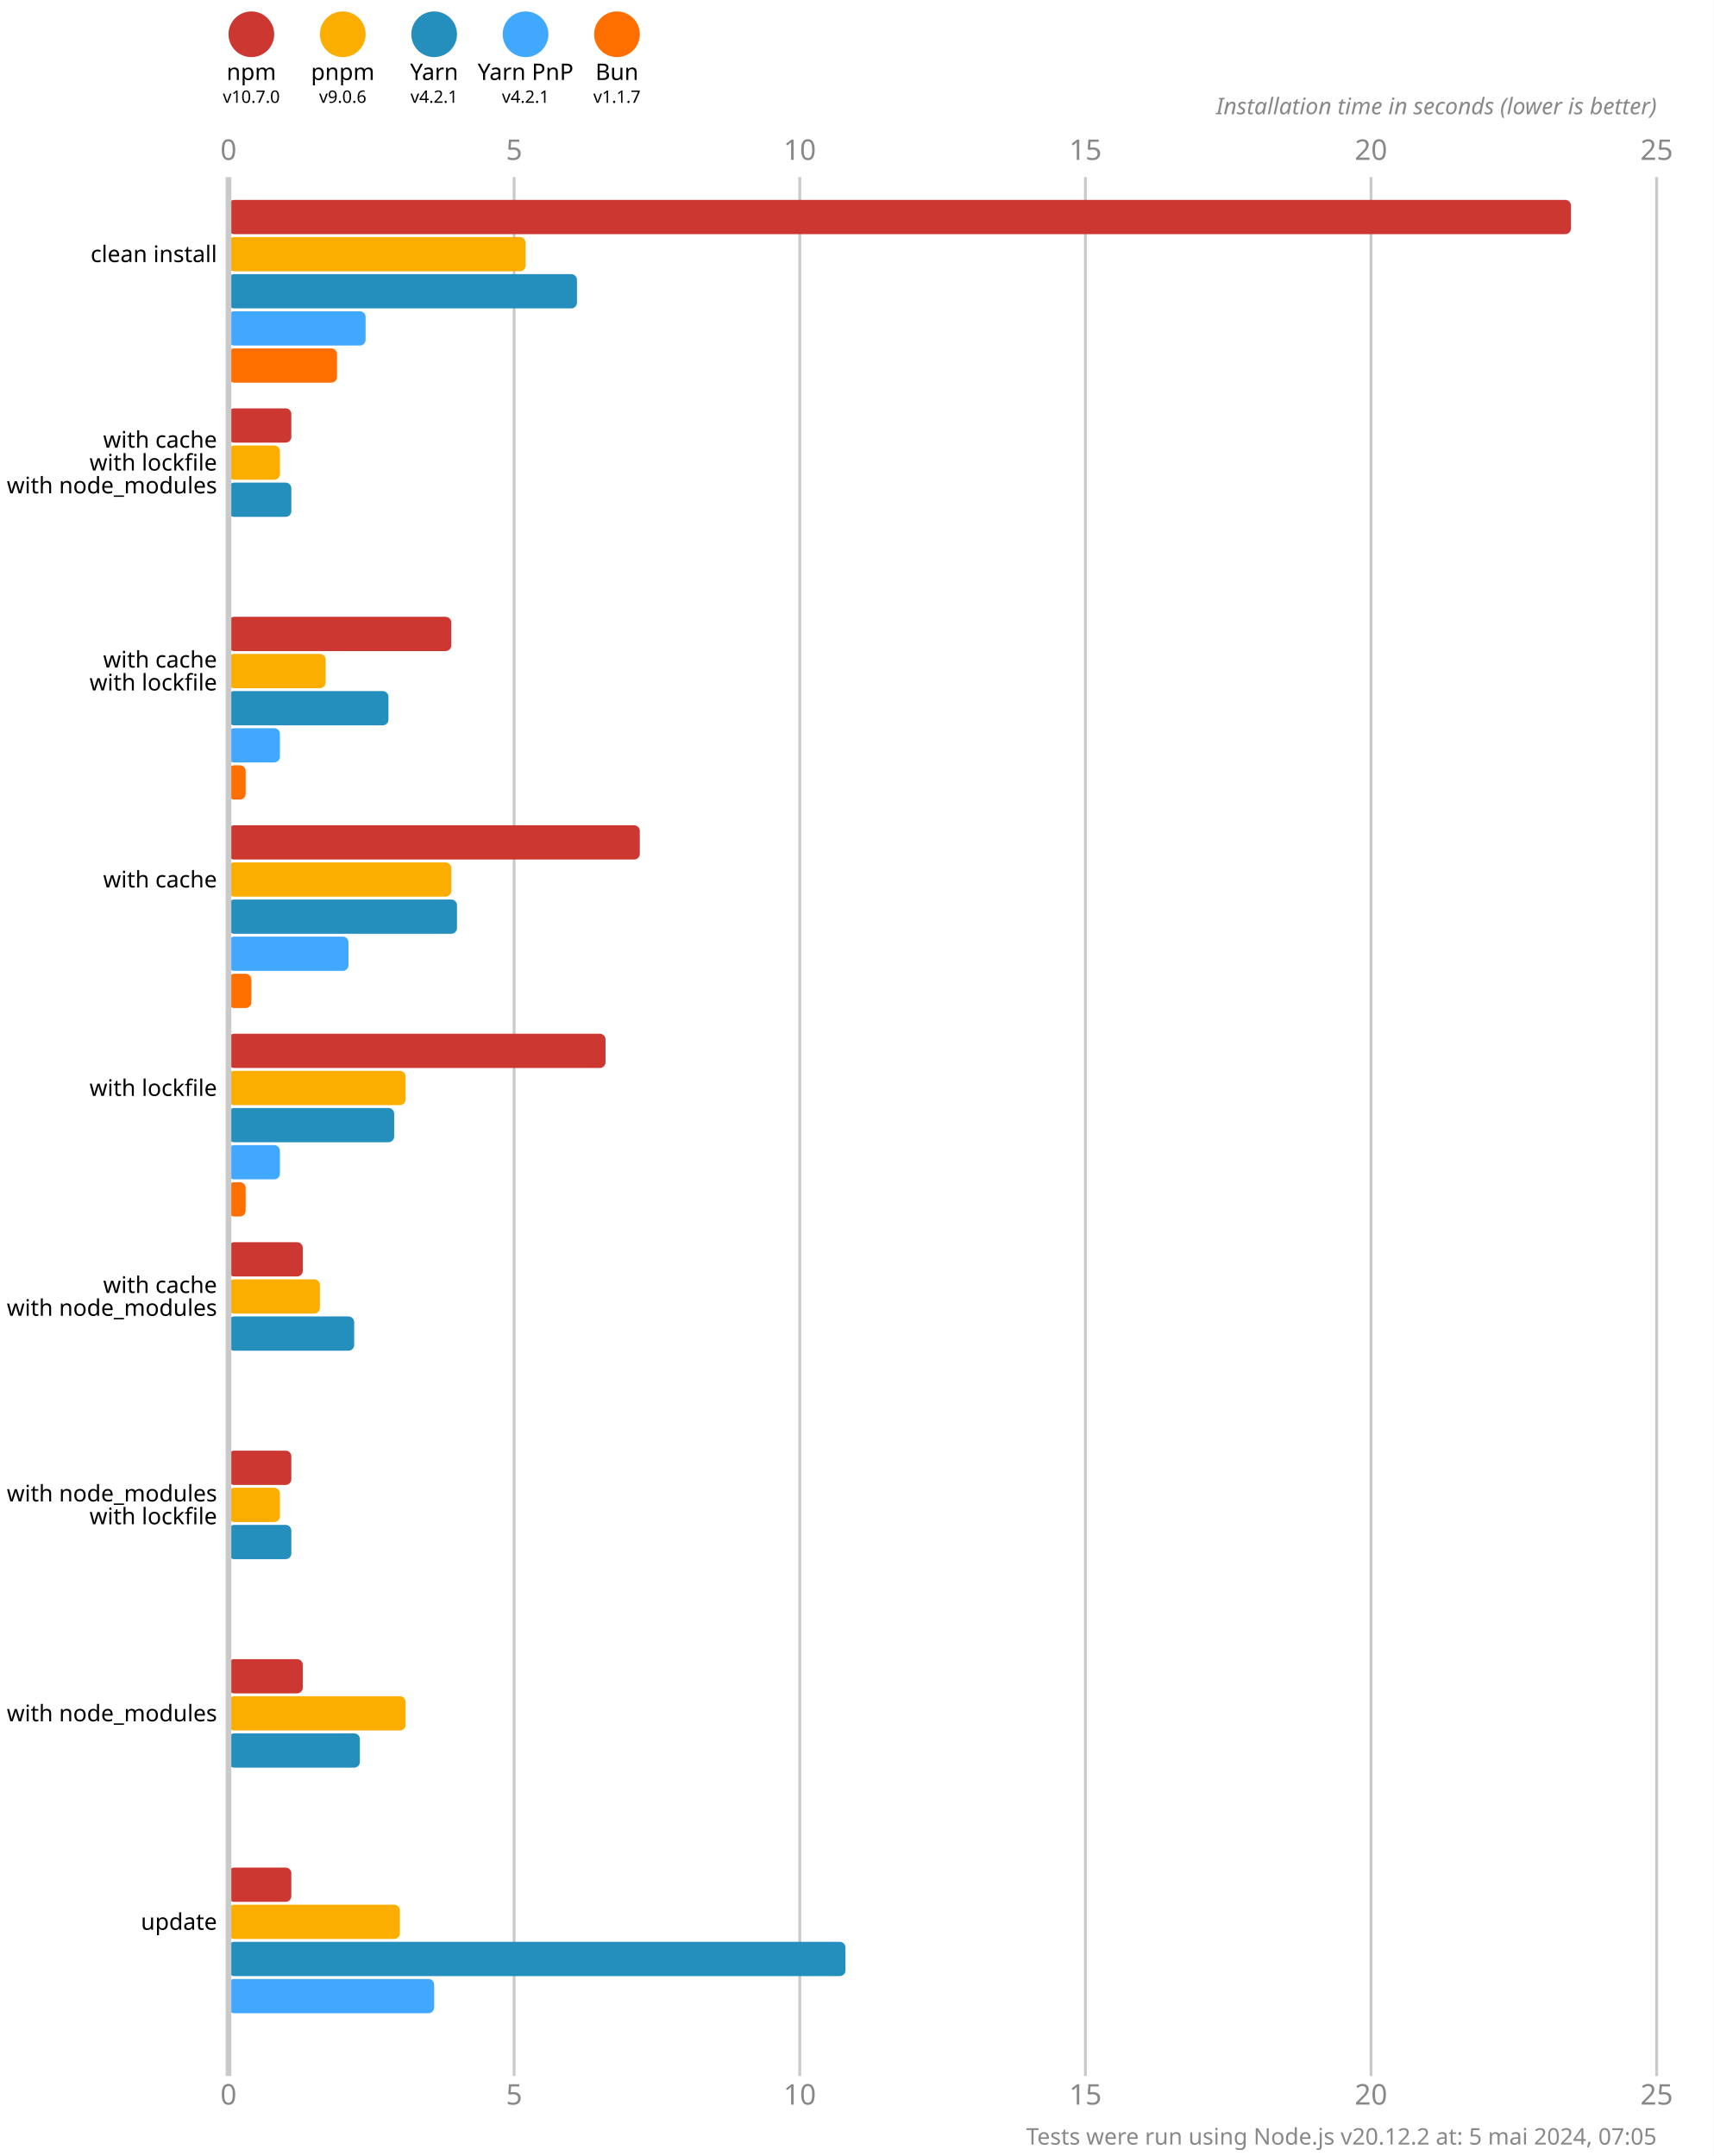
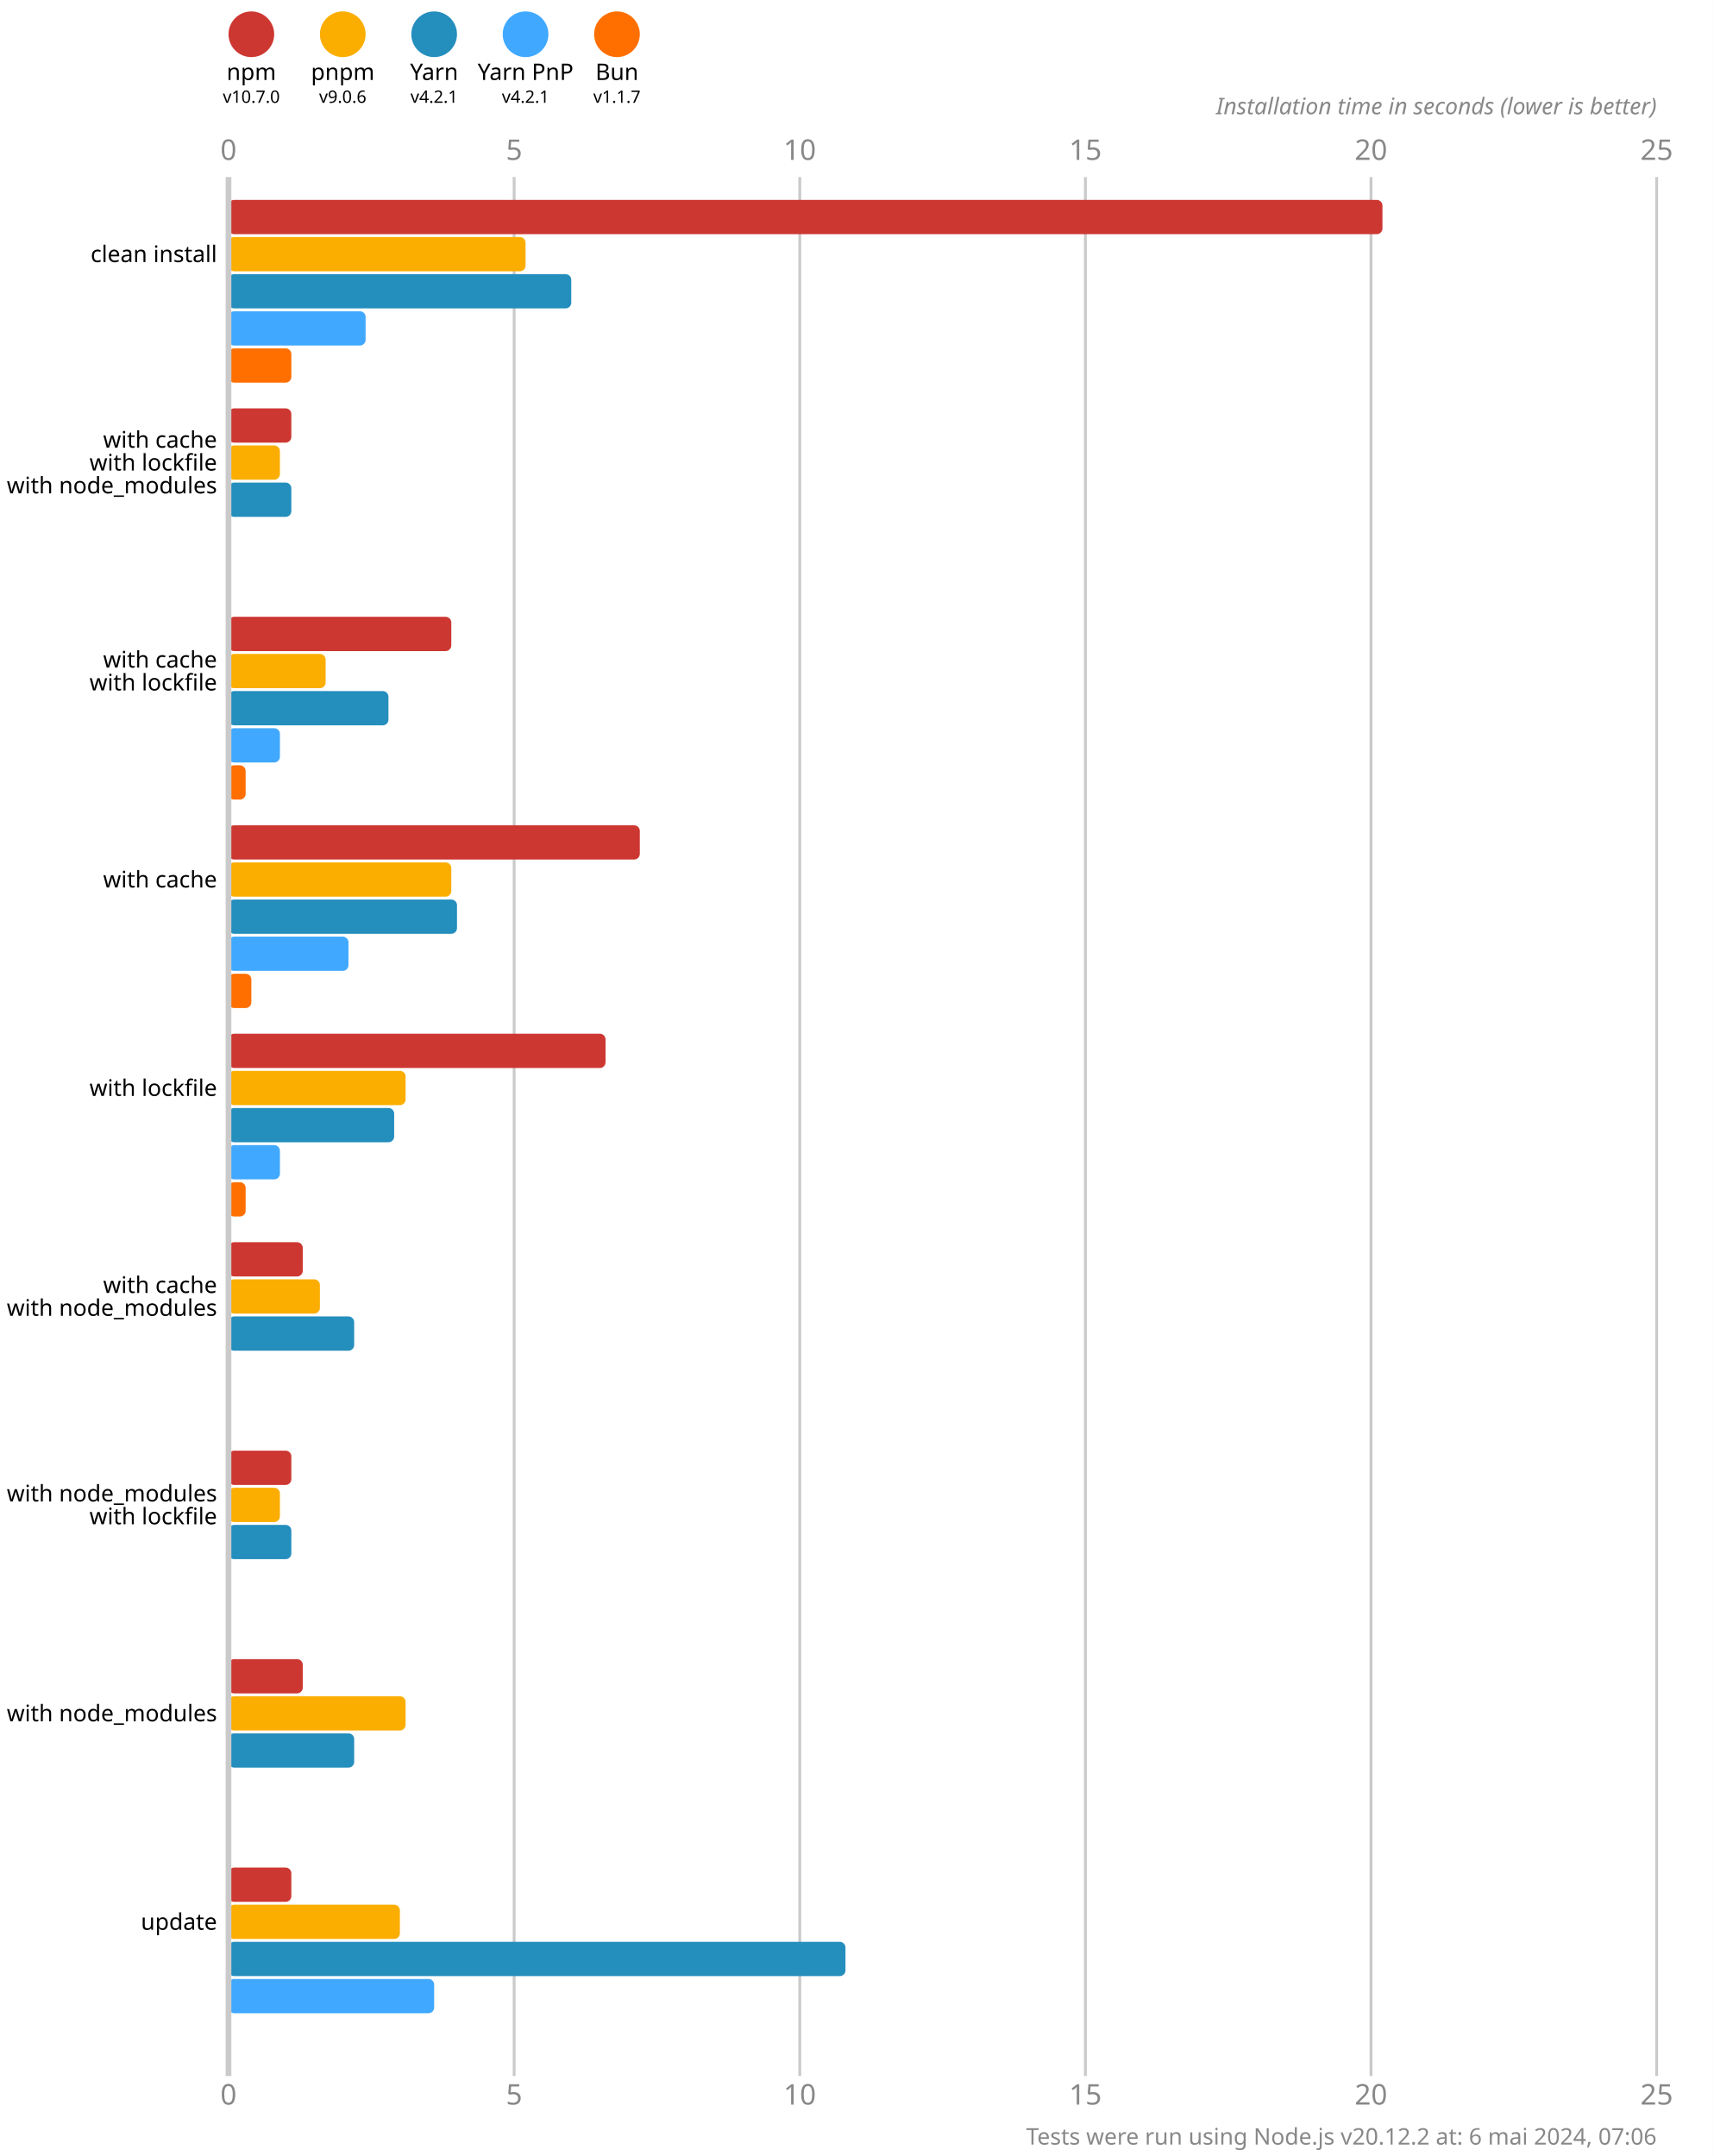
<svg xmlns="http://www.w3.org/2000/svg" version="1.1" viewBox="0 0 300 377.5">
  <style>
    .font { font-family: sans-serif; }
    .s3 { font-size: 3px; }
    .s4 { font-size: 4px; }
    .s5 { font-size: 5px; }
    .line { stroke: #cacaca; }
    .width { stroke-width: 0.5; }
    .text { fill: #888; }
  </style>
  <rect x="0" y="0" width="300" height="377.5" fill="#fff" />
  <circle cx="44" cy="6" r="4" fill="#cd3731" />
  <text x="44" y="14" class="font s4" text-anchor="middle">npm</text>
  <text x="44" y="18" class="font s3" text-anchor="middle">v10.7.0</text>
  <circle cx="60" cy="6" r="4" fill="#fbae00" />
  <text x="60" y="14" class="font s4" text-anchor="middle">pnpm</text>
  <text x="60" y="18" class="font s3" text-anchor="middle">v9.0.6</text>
  <circle cx="76" cy="6" r="4" fill="#248ebd" />
  <text x="76" y="14" class="font s4" text-anchor="middle">Yarn</text>
  <text x="76" y="18" class="font s3" text-anchor="middle">v4.2.1</text>
  <circle cx="92" cy="6" r="4" fill="#40a9ff" />
  <text x="92" y="14" class="font s4" text-anchor="middle">Yarn PnP</text>
  <text x="92" y="18" class="font s3" text-anchor="middle">v4.2.1</text>
  <circle cx="108" cy="6" r="4" fill="#ff6f00" />
  <text x="108" y="14" class="font s4" text-anchor="middle">Bun</text>
  <text x="108" y="18" class="font s3" text-anchor="middle">v1.1.7</text>
  <text x="40" y="28" class="font s5 text" text-anchor="middle">0</text>
  <text x="40" y="368.5" class="font s5 text" text-anchor="middle">0</text>
  <line x1="90" y1="31" x2="90" y2="363.5" class="line width" />
  <text x="90" y="28" class="font s5 text" text-anchor="middle">5</text>
  <text x="90" y="368.5" class="font s5 text" text-anchor="middle">5</text>
  <line x1="140" y1="31" x2="140" y2="363.5" class="line width" />
  <text x="140" y="28" class="font s5 text" text-anchor="middle">10</text>
  <text x="140" y="368.5" class="font s5 text" text-anchor="middle">10</text>
  <line x1="190" y1="31" x2="190" y2="363.5" class="line width" />
  <text x="190" y="28" class="font s5 text" text-anchor="middle">15</text>
  <text x="190" y="368.5" class="font s5 text" text-anchor="middle">15</text>
  <line x1="240" y1="31" x2="240" y2="363.5" class="line width" />
  <text x="240" y="28" class="font s5 text" text-anchor="middle">20</text>
  <text x="240" y="368.5" class="font s5 text" text-anchor="middle">20</text>
  <line x1="290" y1="31" x2="290" y2="363.5" class="line width" />
  <text x="290" y="28" class="font s5 text" text-anchor="middle">25</text>
  <text x="290" y="368.5" class="font s5 text" text-anchor="middle">25</text>
  <text x="290" y="20" class="font s4 text" font-style="italic" text-anchor="end">Installation time in seconds (lower is better)</text>
-   <rect x="40" y="35" width="235" height="6" fill="#cd3731" rx="1" ry="1" />
+   <rect x="40" y="35" width="202" height="6" fill="#cd3731" rx="1" ry="1" />
  <rect x="40" y="41.5" width="52" height="6" fill="#fbae00" rx="1" ry="1" />
-   <rect x="40" y="48" width="61" height="6" fill="#248ebd" rx="1" ry="1" />
+   <rect x="40" y="48" width="60" height="6" fill="#248ebd" rx="1" ry="1" />
  <rect x="40" y="54.5" width="24" height="6" fill="#40a9ff" rx="1" ry="1" />
-   <rect x="40" y="61" width="19" height="6" fill="#ff6f00" rx="1" ry="1" />
+   <rect x="40" y="61" width="11" height="6" fill="#ff6f00" rx="1" ry="1" />
  <rect x="40" y="71.5" width="11" height="6" fill="#cd3731" rx="1" ry="1" />
  <rect x="40" y="78" width="9" height="6" fill="#fbae00" rx="1" ry="1" />
  <rect x="40" y="84.5" width="11" height="6" fill="#248ebd" rx="1" ry="1" />
  <rect x="40" y="91" width="0" height="6" fill="#40a9ff" rx="1" ry="1" />
  <rect x="40" y="97.5" width="0" height="6" fill="#ff6f00" rx="1" ry="1" />
  <rect x="40" y="108" width="39" height="6" fill="#cd3731" rx="1" ry="1" />
  <rect x="40" y="114.5" width="17" height="6" fill="#fbae00" rx="1" ry="1" />
  <rect x="40" y="121" width="28" height="6" fill="#248ebd" rx="1" ry="1" />
  <rect x="40" y="127.5" width="9" height="6" fill="#40a9ff" rx="1" ry="1" />
  <rect x="40" y="134" width="3" height="6" fill="#ff6f00" rx="1" ry="1" />
  <rect x="40" y="144.5" width="72" height="6" fill="#cd3731" rx="1" ry="1" />
  <rect x="40" y="151" width="39" height="6" fill="#fbae00" rx="1" ry="1" />
  <rect x="40" y="157.5" width="40" height="6" fill="#248ebd" rx="1" ry="1" />
  <rect x="40" y="164" width="21" height="6" fill="#40a9ff" rx="1" ry="1" />
  <rect x="40" y="170.5" width="4" height="6" fill="#ff6f00" rx="1" ry="1" />
  <rect x="40" y="181" width="66" height="6" fill="#cd3731" rx="1" ry="1" />
  <rect x="40" y="187.5" width="31" height="6" fill="#fbae00" rx="1" ry="1" />
  <rect x="40" y="194" width="29" height="6" fill="#248ebd" rx="1" ry="1" />
  <rect x="40" y="200.5" width="9" height="6" fill="#40a9ff" rx="1" ry="1" />
  <rect x="40" y="207" width="3" height="6" fill="#ff6f00" rx="1" ry="1" />
  <rect x="40" y="217.5" width="13" height="6" fill="#cd3731" rx="1" ry="1" />
  <rect x="40" y="224" width="16" height="6" fill="#fbae00" rx="1" ry="1" />
  <rect x="40" y="230.5" width="22" height="6" fill="#248ebd" rx="1" ry="1" />
  <rect x="40" y="237" width="0" height="6" fill="#40a9ff" rx="1" ry="1" />
  <rect x="40" y="243.5" width="0" height="6" fill="#ff6f00" rx="1" ry="1" />
  <rect x="40" y="254" width="11" height="6" fill="#cd3731" rx="1" ry="1" />
  <rect x="40" y="260.5" width="9" height="6" fill="#fbae00" rx="1" ry="1" />
  <rect x="40" y="267" width="11" height="6" fill="#248ebd" rx="1" ry="1" />
  <rect x="40" y="273.5" width="0" height="6" fill="#40a9ff" rx="1" ry="1" />
  <rect x="40" y="280" width="0" height="6" fill="#ff6f00" rx="1" ry="1" />
  <rect x="40" y="290.5" width="13" height="6" fill="#cd3731" rx="1" ry="1" />
  <rect x="40" y="297" width="31" height="6" fill="#fbae00" rx="1" ry="1" />
-   <rect x="40" y="303.5" width="23" height="6" fill="#248ebd" rx="1" ry="1" />
+   <rect x="40" y="303.5" width="22" height="6" fill="#248ebd" rx="1" ry="1" />
  <rect x="40" y="310" width="0" height="6" fill="#40a9ff" rx="1" ry="1" />
  <rect x="40" y="316.5" width="0" height="6" fill="#ff6f00" rx="1" ry="1" />
  <rect x="40" y="327" width="11" height="6" fill="#cd3731" rx="1" ry="1" />
  <rect x="40" y="333.5" width="30" height="6" fill="#fbae00" rx="1" ry="1" />
  <rect x="40" y="340" width="108" height="6" fill="#248ebd" rx="1" ry="1" />
  <rect x="40" y="346.5" width="36" height="6" fill="#40a9ff" rx="1" ry="1" />
  <rect x="40" y="353" width="0" height="6" fill="#ff6f00" rx="1" ry="1" />
  <line x1="40" y1="31" x2="40" y2="363.5" class="line" />
  <text x="38" y="44.5" class="font s4" dominant-baseline="middle" text-anchor="end">clean install</text>
  <text x="38" y="77" class="font s4" dominant-baseline="middle" text-anchor="end">with cache</text>
  <text x="38" y="81" class="font s4" dominant-baseline="middle" text-anchor="end">with lockfile</text>
  <text x="38" y="85" class="font s4" dominant-baseline="middle" text-anchor="end">with node_modules</text>
  <text x="38" y="115.5" class="font s4" dominant-baseline="middle" text-anchor="end">with cache</text>
  <text x="38" y="119.5" class="font s4" dominant-baseline="middle" text-anchor="end">with lockfile</text>
  <text x="38" y="154" class="font s4" dominant-baseline="middle" text-anchor="end">with cache</text>
  <text x="38" y="190.5" class="font s4" dominant-baseline="middle" text-anchor="end">with lockfile</text>
  <text x="38" y="225" class="font s4" dominant-baseline="middle" text-anchor="end">with cache</text>
  <text x="38" y="229" class="font s4" dominant-baseline="middle" text-anchor="end">with node_modules</text>
  <text x="38" y="261.5" class="font s4" dominant-baseline="middle" text-anchor="end">with node_modules</text>
  <text x="38" y="265.5" class="font s4" dominant-baseline="middle" text-anchor="end">with lockfile</text>
  <text x="38" y="300" class="font s4" dominant-baseline="middle" text-anchor="end">with node_modules</text>
  <text x="38" y="336.5" class="font s4" dominant-baseline="middle" text-anchor="end">update</text>
-   <text x="290" y="375.5" class="font s4 text" text-anchor="end">Tests were run using Node.js v20.12.2 at: 5 mai 2024, 07:05</text>
+   <text x="290" y="375.5" class="font s4 text" text-anchor="end">Tests were run using Node.js v20.12.2 at: 6 mai 2024, 07:06</text>
</svg>
